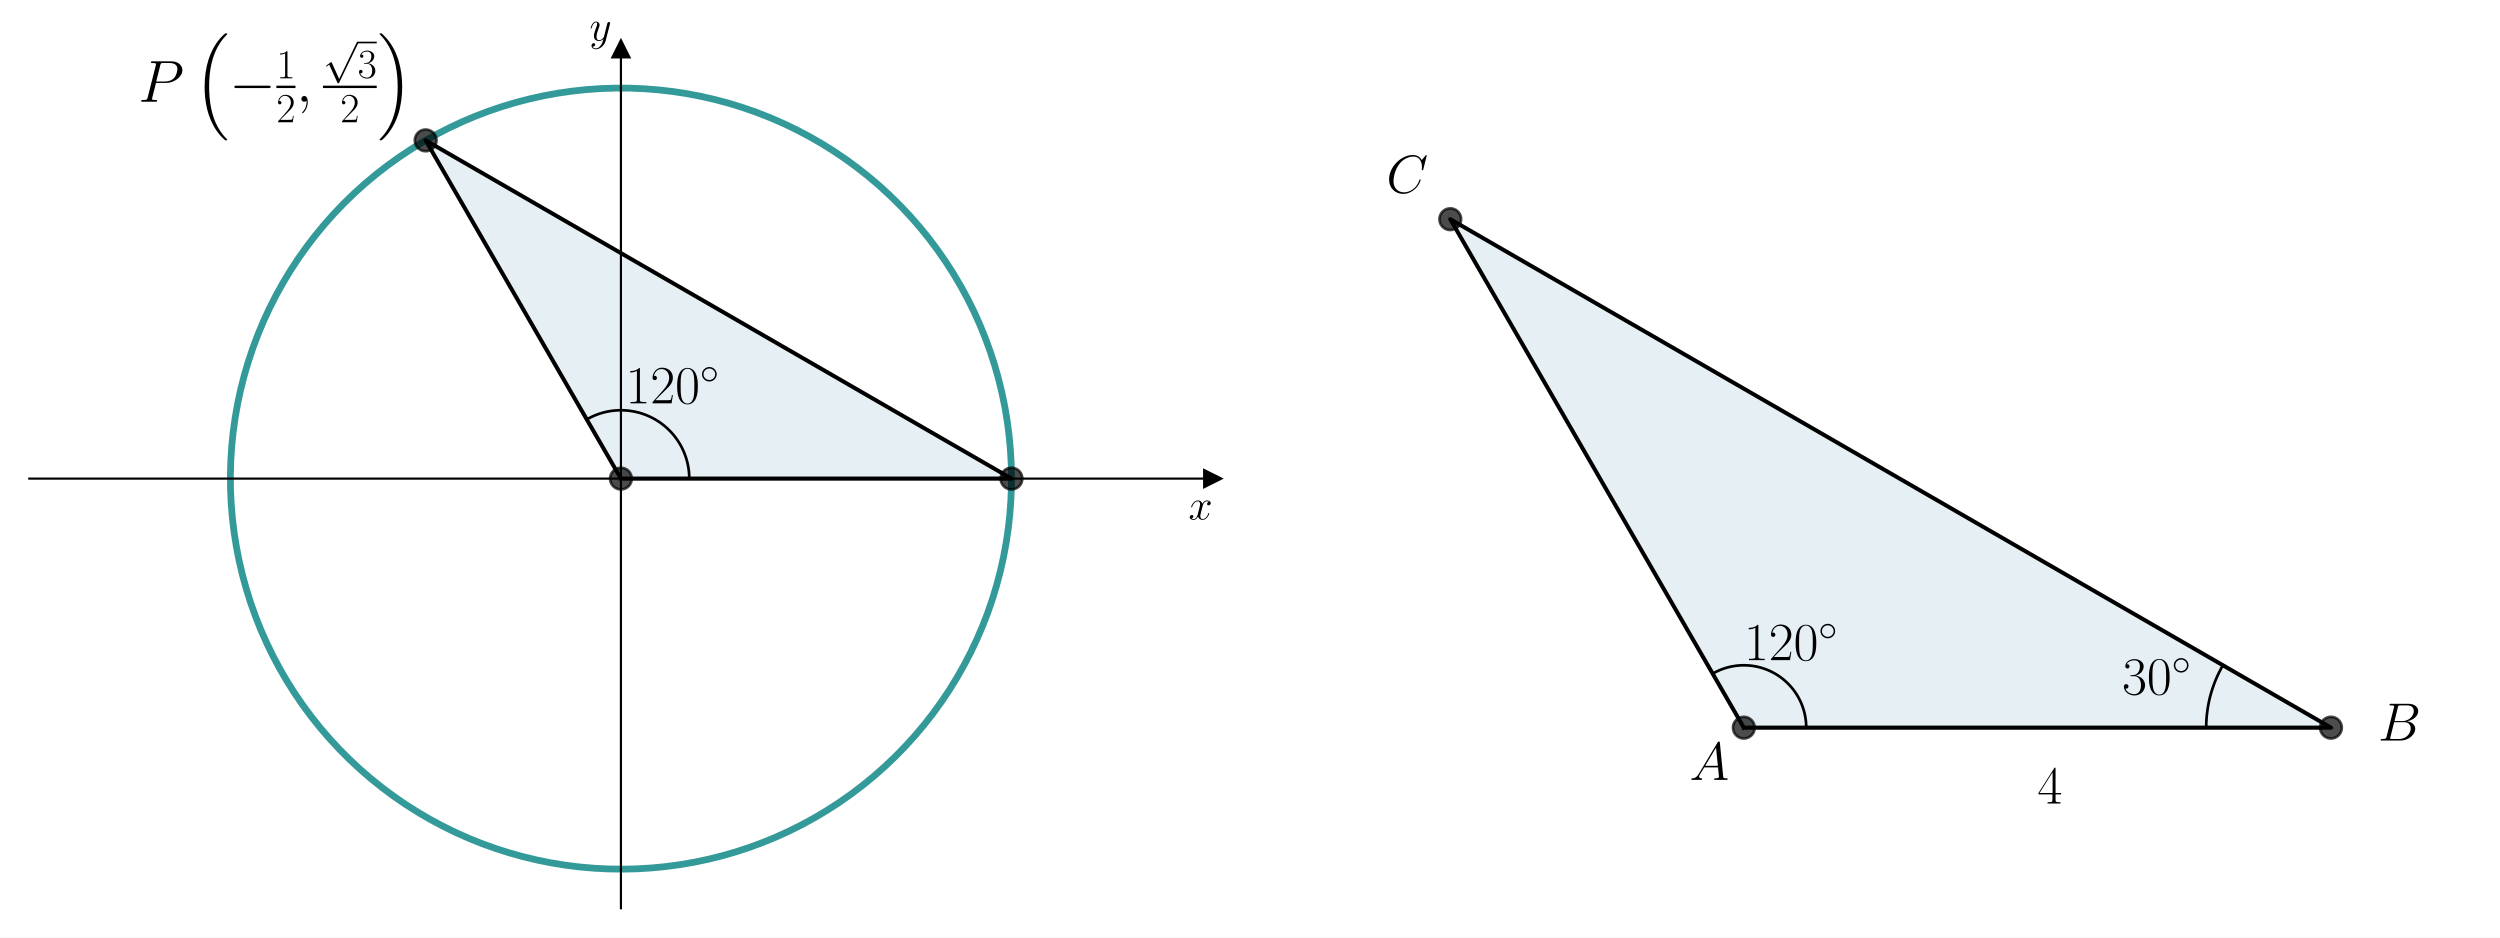
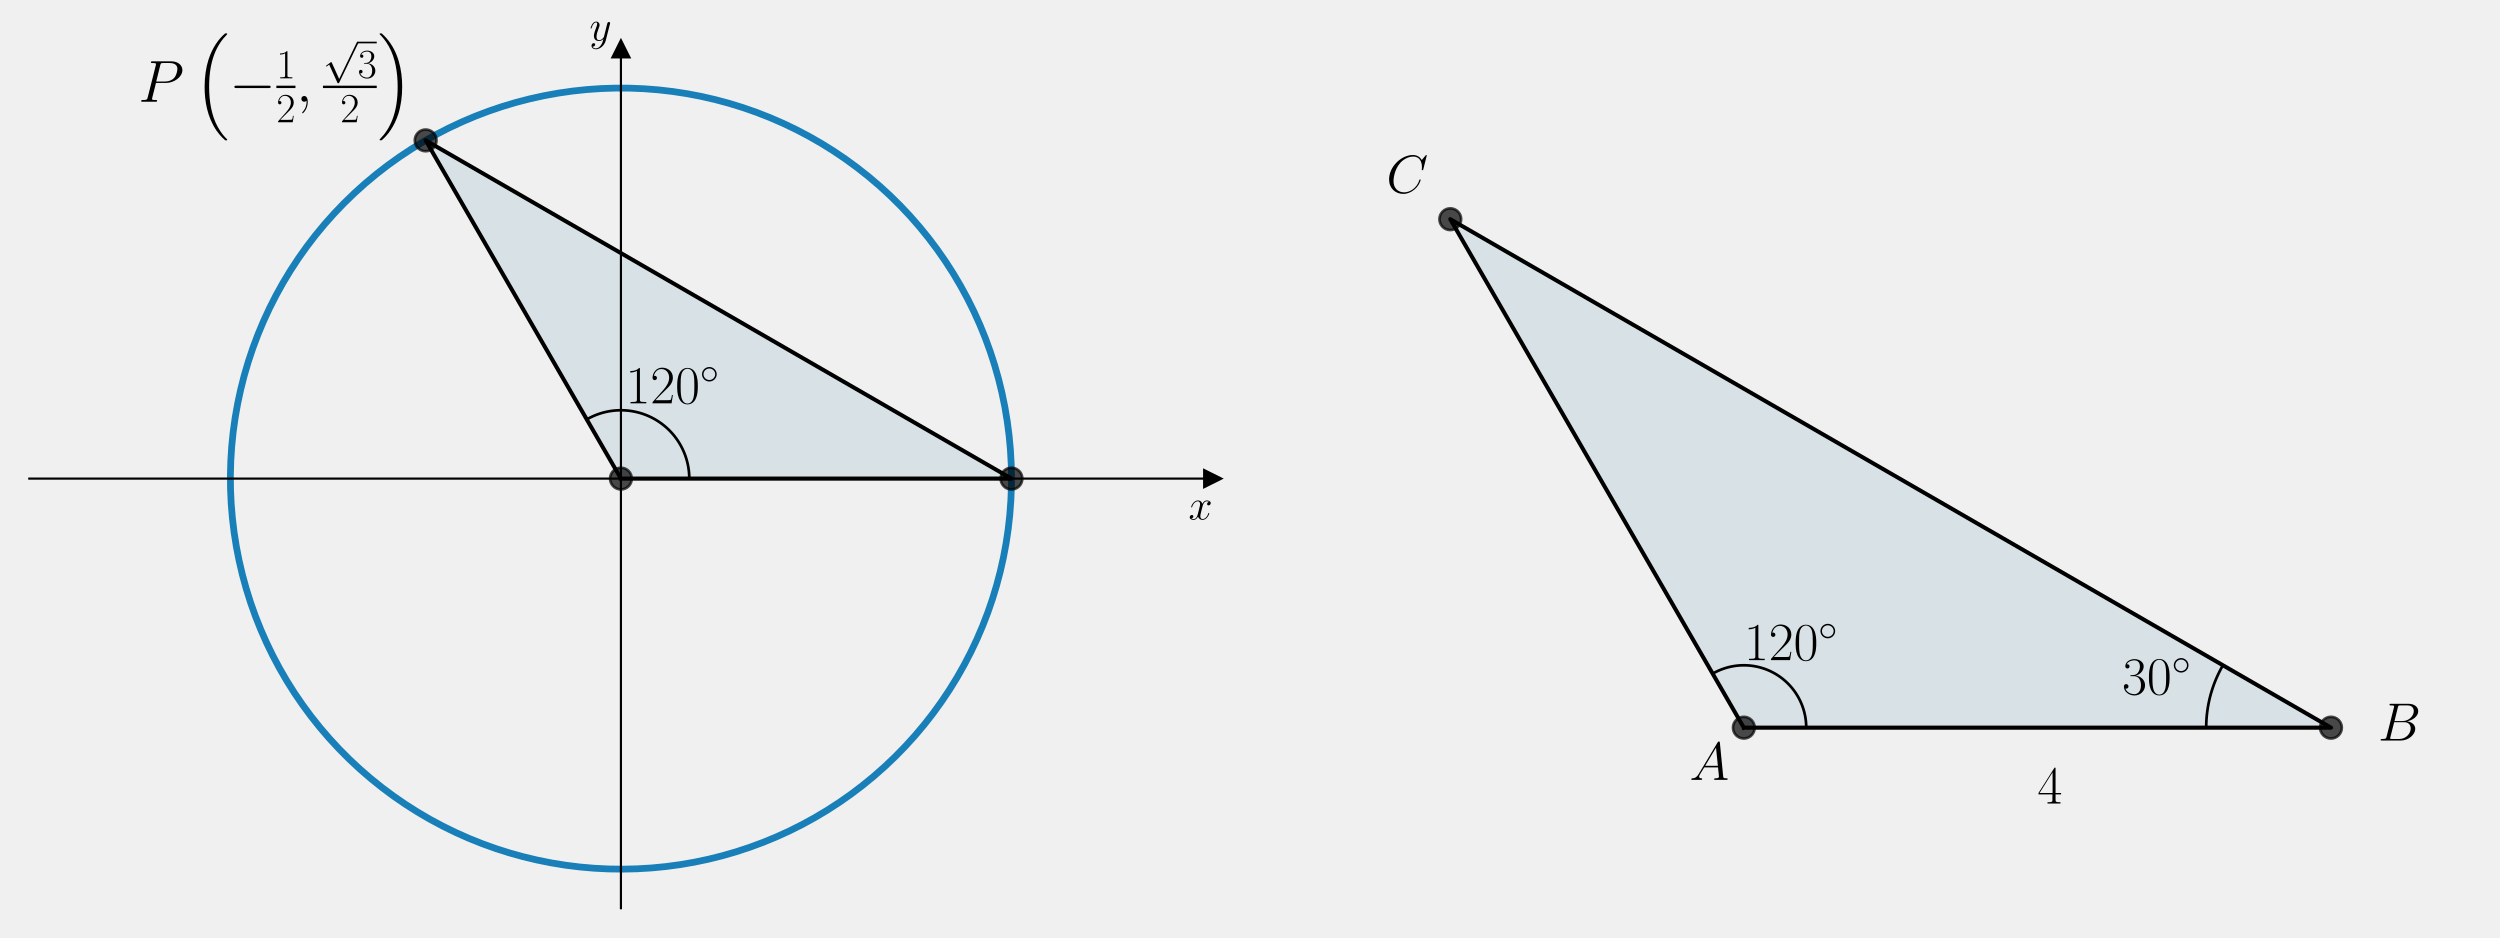
<svg xmlns="http://www.w3.org/2000/svg" xmlns:xlink="http://www.w3.org/1999/xlink" version="1.1" width="1152.0px" viewBox="0 0 1152.0 432" height="432px">
  <g>
    <g transform="translate(0, 0) scale(1 1) translate(0, 0) scale(1.25 1.25) ">
      <defs>
        <style type="text/css">*{stroke-linejoin: round; stroke-linecap: butt}</style>
      </defs>
      <g id="figure_1">
        <g id="patch_1">
-           <path d="M 0 345.6  L 460.8 345.6  L 460.8 0  L 0 0  z " style="fill: #ffffff" />
+           <path d="M 0 345.6  L 460.8 345.6  L 460.8 0  L 0 0  L 0 345.6  z " style="fill: none" />
        </g>
        <g id="axes_1">
          <g id="patch_2">
-             <path d="M 10.8 334.8  L 447 334.8  L 447 18.065  L 10.8 18.065  z " style="fill: #ffffff" />
+             <path d="M 10.8 334.8  L 447 334.8  L 447 18.065  L 10.8 18.065  L 10.8 334.8  z " style="fill: none" />
          </g>
          <g id="patch_3">
-             <path d="M 228.9 176.432  L 372.87 176.432  L 156.914 51.75  z " clip-path="url(#p20539c4f7a)" style="fill: #00648c; opacity: 0.1; stroke: #00648c; stroke-linejoin: miter" />
+             <path d="M 228.9 176.432  L 372.87 176.432  L 156.914 51.75  z " clip-path="url(#pd9d6a368c7)" style="fill: #00648c; opacity: 0.1; stroke: #00648c; stroke-linejoin: miter" />
          </g>
          <g id="matplotlib.axis_1">
            <g id="text_1">
              <g transform="translate(438.1306 191.5019) scale(0.16 -0.16)">
                <defs>
                  <path id="CMMI12-78" d="M 3034 2606  C 2829 2567 2752 2414 2752 2293  C 2752 2139 2874 2088 2963 2088  C 3155 2088 3290 2254 3290 2427  C 3290 2695 2982 2816 2714 2816  C 2323 2816 2106 2433 2048 2312  C 1901 2816 1504 2816 1389 2816  C 736 2816 390 1980 390 1839  C 390 1814 416 1782 461 1782  C 512 1782 525 1820 538 1846  C 755 2555 1184 2689 1370 2689  C 1658 2689 1715 2420 1715 2267  C 1715 2127 1677 1980 1600 1673  L 1382 798  C 1286 415 1101 64 762 64  C 730 64 570 64 435 147  C 666 192 717 383 717 460  C 717 588 621 664 499 664  C 346 664 179 530 179 326  C 179 57 480 -64 755 -64  C 1062 -64 1280 179 1414 441  C 1517 64 1837 -64 2074 -64  C 2726 -64 3072 773 3072 913  C 3072 945 3046 971 3008 971  C 2950 971 2944 939 2925 888  C 2752 326 2381 64 2093 64  C 1869 64 1747 230 1747 492  C 1747 632 1773 734 1875 1156  L 2099 2024  C 2195 2408 2413 2689 2707 2689  C 2720 2689 2899 2689 3034 2606  z " transform="scale(0.015625)" />
                </defs>
                <use xlink:href="#CMMI12-78" transform="scale(0.996264)" />
              </g>
            </g>
          </g>
          <g id="matplotlib.axis_2">
            <g id="text_2">
              <g transform="translate(217.2894 14.96506) scale(0.16 -0.16)">
                <defs>
                  <path id="CMMI12-79" d="M 1683 -700  C 1510 -939 1261 -1152 947 -1152  C 870 -1152 563 -1152 467 -889  C 486 -895 518 -895 531 -895  C 723 -895 851 -729 851 -582  C 851 -435 730 -384 634 -384  C 531 -384 307 -458 307 -759  C 307 -1071 582 -1286 947 -1286  C 1587 -1286 2234 -700 2413 6  L 3040 2485  C 3046 2517 3059 2556 3059 2594  C 3059 2689 2982 2753 2886 2753  C 2829 2753 2694 2727 2643 2535  L 2170 658  C 2138 543 2138 530 2086 460  C 1958 281 1747 64 1440 64  C 1082 64 1050 415 1050 588  C 1050 952 1222 1443 1395 1903  C 1466 2088 1504 2178 1504 2305  C 1504 2574 1312 2816 998 2816  C 410 2816 173 1890 173 1839  C 173 1814 198 1782 243 1782  C 301 1782 307 1807 333 1897  C 486 2433 730 2689 979 2689  C 1037 2689 1146 2689 1146 2478  C 1146 2312 1075 2127 979 1884  C 666 1047 666 837 666 683  C 666 77 1101 -64 1421 -64  C 1606 -64 1837 -6 2061 230  L 2067 224  C 1971 -147 1907 -392 1683 -700  z " transform="scale(0.015625)" />
                </defs>
                <use xlink:href="#CMMI12-79" transform="scale(0.996264)" />
              </g>
            </g>
          </g>
          <g id="line2d_1">
            <defs>
-               <path id="mde035dac02" d="M 3 0  L -3 -3  L -3 3  z " style="stroke: #000000; stroke-linejoin: miter" />
+               <path id="md2ae1d9c4a" d="M 3 0  L -3 -3  L -3 3  z " style="stroke: #000000; stroke-linejoin: miter" />
            </defs>
            <g>
-               <use xlink:href="#mde035dac02" x="447" y="176.432" style="stroke: #000000; stroke-linejoin: miter" />
+               <use xlink:href="#md2ae1d9c4a" x="447" y="176.432" style="stroke: #000000; stroke-linejoin: miter" />
            </g>
          </g>
          <g id="line2d_2">
            <defs>
-               <path id="m269ed1b0ba" d="M 0 -3  L -3 3  L 3 3  z " style="stroke: #000000; stroke-linejoin: miter" />
+               <path id="m03e7b1c849" d="M 0 -3  L -3 3  L 3 3  z " style="stroke: #000000; stroke-linejoin: miter" />
            </defs>
            <g>
-               <use xlink:href="#m269ed1b0ba" x="228.9" y="18.065" style="stroke: #000000; stroke-linejoin: miter" />
+               <use xlink:href="#m03e7b1c849" x="228.9" y="18.065" style="stroke: #000000; stroke-linejoin: miter" />
            </g>
          </g>
          <g id="line2d_3">
-             <path d="M 372.87 176.432  L 372.773 171.128  L 372.48 165.831  L 371.992 160.548  L 371.309 155.287  L 370.433 150.054  L 369.365 144.858  L 368.107 139.704  L 366.659 134.6  L 365.024 129.553  L 363.205 124.57  L 361.203 119.657  L 359.021 114.821  L 356.663 110.068  L 354.131 105.406  L 351.429 100.84  L 348.561 96.377  L 345.53 92.023  L 342.341 87.783  L 338.998 83.664  L 335.505 79.671  L 331.868 75.809  L 328.091 72.083  L 324.179 68.5  L 320.138 65.062  L 315.972 61.777  L 311.689 58.646  L 307.293 55.676  L 302.791 52.87  L 298.188 50.231  L 293.492 47.764  L 288.707 45.472  L 283.842 43.357  L 278.901 41.423  L 273.893 39.673  L 268.824 38.108  L 263.701 36.731  L 258.53 35.544  L 253.319 34.547  L 248.075 33.744  L 242.805 33.135  L 237.516 32.719  L 232.215 32.5  L 226.91 32.475  L 221.608 32.646  L 216.315 33.012  L 211.04 33.574  L 205.788 34.329  L 200.568 35.277  L 195.387 36.416  L 190.251 37.746  L 185.168 39.264  L 180.144 40.968  L 175.186 42.857  L 170.301 44.926  L 165.496 47.175  L 160.777 49.598  L 156.15 52.194  L 151.622 54.959  L 147.199 57.889  L 142.887 60.979  L 138.692 64.227  L 134.619 67.626  L 130.674 71.174  L 126.863 74.864  L 123.19 78.693  L 119.661 82.654  L 116.28 86.742  L 113.052 90.952  L 109.981 95.278  L 107.072 99.715  L 104.328 104.255  L 101.753 108.894  L 99.351 113.624  L 97.125 118.44  L 95.078 123.334  L 93.213 128.301  L 91.531 133.333  L 90.037 138.423  L 88.731 143.565  L 87.615 148.752  L 86.691 153.976  L 85.96 159.23  L 85.423 164.508  L 85.082 169.803  L 84.935 175.106  L 84.984 180.411  L 85.228 185.711  L 85.667 190.998  L 86.301 196.265  L 87.129 201.505  L 88.149 206.711  L 89.36 211.877  L 90.761 216.994  L 92.349 222.055  L 94.122 227.055  L 96.079 231.987  L 98.216 236.843  L 100.531 241.616  L 103.019 246.302  L 105.679 250.892  L 108.506 255.381  L 111.496 259.763  L 114.646 264.032  L 117.951 268.182  L 121.407 272.208  L 125.009 276.103  L 128.751 279.863  L 132.63 283.483  L 136.64 286.957  L 140.774 290.281  L 145.029 293.45  L 149.397 296.461  L 153.873 299.309  L 158.451 301.989  L 163.125 304.5  L 167.888 306.836  L 172.734 308.996  L 177.656 310.975  L 182.648 312.771  L 187.702 314.383  L 192.813 315.807  L 197.973 317.042  L 203.174 318.086  L 208.41 318.938  L 213.675 319.596  L 218.96 320.06  L 224.258 320.328  L 229.563 320.402  L 234.867 320.279  L 240.162 319.962  L 245.443 319.449  L 250.701 318.743  L 255.929 317.843  L 261.121 316.751  L 266.269 315.469  L 271.366 313.998  L 276.405 312.34  L 281.381 310.497  L 286.284 308.472  L 291.11 306.269  L 295.851 303.888  L 300.502 301.335  L 305.055 298.612  L 309.505 295.724  L 313.845 292.673  L 318.07 289.464  L 322.174 286.102  L 326.151 282.591  L 329.997 278.936  L 333.704 275.142  L 337.27 271.213  L 340.689 267.156  L 343.955 262.976  L 347.066 258.678  L 350.016 254.269  L 352.801 249.754  L 355.418 245.139  L 357.864 240.431  L 360.134 235.636  L 362.226 230.761  L 364.138 225.812  L 365.865 220.796  L 367.406 215.719  L 368.76 210.589  L 369.923 205.413  L 370.895 200.198  L 371.675 194.95  L 372.26 189.677  L 372.651 184.387  L 372.846 179.085  L 372.87 176.432  L 372.87 176.432  " clip-path="url(#p20539c4f7a)" style="fill: none; stroke: #008080; stroke-opacity: 0.8; stroke-width: 2.5; stroke-linecap: square" />
+             <path d="M 372.87 176.432  L 372.773 171.128  L 372.48 165.831  L 371.992 160.548  L 371.309 155.287  L 370.433 150.054  L 369.365 144.858  L 368.107 139.704  L 366.659 134.6  L 365.024 129.553  L 363.205 124.57  L 361.203 119.657  L 359.021 114.821  L 356.663 110.068  L 354.131 105.406  L 351.429 100.84  L 348.561 96.377  L 345.53 92.023  L 342.341 87.783  L 338.998 83.664  L 335.505 79.671  L 331.868 75.809  L 328.091 72.083  L 324.179 68.5  L 320.138 65.062  L 315.972 61.777  L 311.689 58.646  L 307.293 55.676  L 302.791 52.87  L 298.188 50.231  L 293.492 47.764  L 288.707 45.472  L 283.842 43.357  L 278.901 41.423  L 273.893 39.673  L 268.824 38.108  L 263.701 36.731  L 258.53 35.544  L 253.319 34.547  L 248.075 33.744  L 242.805 33.135  L 237.516 32.719  L 232.215 32.5  L 226.91 32.475  L 221.608 32.646  L 216.315 33.012  L 211.04 33.574  L 205.788 34.329  L 200.568 35.277  L 195.387 36.416  L 190.251 37.746  L 185.168 39.264  L 180.144 40.968  L 175.186 42.857  L 170.301 44.926  L 165.496 47.175  L 160.777 49.598  L 156.15 52.194  L 151.622 54.959  L 147.199 57.889  L 142.887 60.979  L 138.692 64.227  L 134.619 67.626  L 130.674 71.174  L 126.863 74.864  L 123.19 78.693  L 119.661 82.654  L 116.28 86.742  L 113.052 90.952  L 109.981 95.278  L 107.072 99.715  L 104.328 104.255  L 101.753 108.894  L 99.351 113.624  L 97.125 118.44  L 95.078 123.334  L 93.213 128.301  L 91.531 133.333  L 90.037 138.423  L 88.731 143.565  L 87.615 148.752  L 86.691 153.976  L 85.96 159.23  L 85.423 164.508  L 85.082 169.803  L 84.935 175.106  L 84.984 180.411  L 85.228 185.711  L 85.667 190.998  L 86.301 196.265  L 87.129 201.505  L 88.149 206.711  L 89.36 211.877  L 90.761 216.994  L 92.349 222.055  L 94.122 227.055  L 96.079 231.987  L 98.216 236.843  L 100.531 241.616  L 103.019 246.302  L 105.679 250.892  L 108.506 255.381  L 111.496 259.763  L 114.646 264.032  L 117.951 268.182  L 121.407 272.208  L 125.009 276.103  L 128.751 279.863  L 132.63 283.483  L 136.64 286.957  L 140.774 290.281  L 145.029 293.45  L 149.397 296.461  L 153.873 299.309  L 158.451 301.989  L 163.125 304.5  L 167.888 306.836  L 172.734 308.996  L 177.656 310.975  L 182.648 312.771  L 187.702 314.383  L 192.813 315.807  L 197.973 317.042  L 203.174 318.086  L 208.41 318.938  L 213.675 319.596  L 218.96 320.06  L 224.258 320.328  L 229.563 320.402  L 234.867 320.279  L 240.162 319.962  L 245.443 319.449  L 250.701 318.743  L 255.929 317.843  L 261.121 316.751  L 266.269 315.469  L 271.366 313.998  L 276.405 312.34  L 281.381 310.497  L 286.284 308.472  L 291.11 306.269  L 295.851 303.888  L 300.502 301.335  L 305.055 298.612  L 309.505 295.724  L 313.845 292.673  L 318.07 289.464  L 322.174 286.102  L 326.151 282.591  L 329.997 278.936  L 333.704 275.142  L 337.27 271.213  L 340.689 267.156  L 343.955 262.976  L 347.066 258.678  L 350.016 254.269  L 352.801 249.754  L 355.418 245.139  L 357.864 240.431  L 360.134 235.636  L 362.226 230.761  L 364.138 225.812  L 365.865 220.796  L 367.406 215.719  L 368.76 210.589  L 369.923 205.413  L 370.895 200.198  L 371.675 194.95  L 372.26 189.677  L 372.651 184.387  L 372.846 179.085  L 372.87 176.432  L 372.87 176.432  " clip-path="url(#pd9d6a368c7)" style="fill: none; stroke: #0072b2; stroke-opacity: 0.9; stroke-width: 2.5; stroke-linecap: square" />
          </g>
          <g id="line2d_4">
-             <path d="M 228.9 176.432  L 372.87 176.432  L 156.914 51.75  L 228.9 176.432  " clip-path="url(#p20539c4f7a)" style="fill: none; stroke: #000000; stroke-width: 1.5; stroke-linecap: square" />
+             <path d="M 228.9 176.432  L 372.87 176.432  L 156.914 51.75  L 228.9 176.432  " clip-path="url(#pd9d6a368c7)" style="fill: none; stroke: #000000; stroke-width: 1.5; stroke-linecap: square" />
          </g>
          <g id="line2d_5">
            <defs>
-               <path id="mcc3080c6b6" d="M 0 4  C 1.061 4 2.078 3.579 2.828 2.828  C 3.579 2.078 4 1.061 4 0  C 4 -1.061 3.579 -2.078 2.828 -2.828  C 2.078 -3.579 1.061 -4 0 -4  C -1.061 -4 -2.078 -3.579 -2.828 -2.828  C -3.579 -2.078 -4 -1.061 -4 0  C -4 1.061 -3.579 2.078 -2.828 2.828  C -2.078 3.579 -1.061 4 0 4  z " style="stroke: #000000; stroke-opacity: 0.7" />
-             </defs>
-             <g clip-path="url(#p20539c4f7a)">
-               <use xlink:href="#mcc3080c6b6" x="372.87" y="176.432" style="fill-opacity: 0.7; stroke: #000000; stroke-opacity: 0.7" />
-               <use xlink:href="#mcc3080c6b6" x="156.914" y="51.75" style="fill-opacity: 0.7; stroke: #000000; stroke-opacity: 0.7" />
-               <use xlink:href="#mcc3080c6b6" x="228.9" y="176.432" style="fill-opacity: 0.7; stroke: #000000; stroke-opacity: 0.7" />
+               <path id="m040341d00d" d="M 0 4  C 1.061 4 2.078 3.579 2.828 2.828  C 3.579 2.078 4 1.061 4 0  C 4 -1.061 3.579 -2.078 2.828 -2.828  C 2.078 -3.579 1.061 -4 0 -4  C -1.061 -4 -2.078 -3.579 -2.828 -2.828  C -3.579 -2.078 -4 -1.061 -4 0  C -4 1.061 -3.579 2.078 -2.828 2.828  C -2.078 3.579 -1.061 4 0 4  z " style="stroke: #000000; stroke-opacity: 0.7" />
+             </defs>
+             <g clip-path="url(#pd9d6a368c7)">
+               <use xlink:href="#m040341d00d" x="372.87" y="176.432" style="fill-opacity: 0.7; stroke: #000000; stroke-opacity: 0.7" />
+               <use xlink:href="#m040341d00d" x="156.914" y="51.75" style="fill-opacity: 0.7; stroke: #000000; stroke-opacity: 0.7" />
+               <use xlink:href="#m040341d00d" x="228.9" y="176.432" style="fill-opacity: 0.7; stroke: #000000; stroke-opacity: 0.7" />
            </g>
          </g>
          <g id="line2d_6">
-             <path d="M 254.095 176.432  L 254.089 175.899  L 254.072 175.367  L 254.044 174.834  L 254.004 174.303  L 253.954 173.772  L 253.892 173.243  L 253.819 172.715  L 253.735 172.189  L 253.639 171.664  L 253.533 171.142  L 253.415 170.622  L 253.287 170.105  L 253.148 169.59  L 252.998 169.079  L 252.837 168.571  L 252.665 168.066  L 252.483 167.565  L 252.29 167.068  L 252.086 166.576  L 251.873 166.087  L 251.649 165.604  L 251.415 165.125  L 251.17 164.651  L 250.916 164.183  L 250.652 163.72  L 250.378 163.262  L 250.095 162.811  L 249.802 162.366  L 249.5 161.927  L 249.188 161.494  L 248.868 161.068  L 248.538 160.649  L 248.2 160.237  L 247.853 159.833  L 247.498 159.435  L 247.134 159.046  L 246.762 158.664  L 246.382 158.29  L 245.995 157.924  L 245.599 157.567  L 245.196 157.218  L 244.786 156.877  L 244.369 156.546  L 243.945 156.223  L 243.514 155.909  L 243.077 155.605  L 242.633 155.309  L 242.183 155.024  L 241.727 154.747  L 241.266 154.481  L 240.798 154.224  L 240.326 153.977  L 239.848 153.741  L 239.366 153.514  L 238.879 153.298  L 238.387 153.092  L 237.891 152.897  L 237.391 152.712  L 236.888 152.537  L 236.381 152.374  L 235.87 152.221  L 235.356 152.079  L 234.84 151.948  L 234.32 151.827  L 233.799 151.718  L 233.275 151.62  L 232.749 151.533  L 232.221 151.457  L 231.692 151.393  L 231.162 151.339  L 230.631 151.297  L 230.098 151.266  L 229.566 151.246  L 229.033 151.238  L 228.5 151.241  L 227.967 151.255  L 227.435 151.28  L 226.903 151.317  L 226.372 151.364  L 225.842 151.424  L 225.314 151.494  L 224.787 151.575  L 224.262 151.668  L 223.74 151.771  L 223.219 151.886  L 222.701 152.012  L 222.186 152.148  L 221.674 152.296  L 221.165 152.454  L 220.659 152.623  L 220.157 152.803  L 219.66 152.993  L 219.166 153.194  L 218.676 153.405  L 218.191 153.626  L 217.711 153.858  L 217.236 154.1  L 216.767 154.351  L 216.302 154.613  " clip-path="url(#p20539c4f7a)" style="fill: none; stroke: #000000; stroke-linecap: square" />
+             <path d="M 254.095 176.432  L 254.089 175.899  L 254.072 175.367  L 254.044 174.834  L 254.004 174.303  L 253.954 173.772  L 253.892 173.243  L 253.819 172.715  L 253.735 172.189  L 253.639 171.664  L 253.533 171.142  L 253.415 170.622  L 253.287 170.105  L 253.148 169.59  L 252.998 169.079  L 252.837 168.571  L 252.665 168.066  L 252.483 167.565  L 252.29 167.068  L 252.086 166.576  L 251.873 166.087  L 251.649 165.604  L 251.415 165.125  L 251.17 164.651  L 250.916 164.183  L 250.652 163.72  L 250.378 163.262  L 250.095 162.811  L 249.802 162.366  L 249.5 161.927  L 249.188 161.494  L 248.868 161.068  L 248.538 160.649  L 248.2 160.237  L 247.853 159.833  L 247.498 159.435  L 247.134 159.046  L 246.762 158.664  L 246.382 158.29  L 245.995 157.924  L 245.599 157.567  L 245.196 157.218  L 244.786 156.877  L 244.369 156.546  L 243.945 156.223  L 243.514 155.909  L 243.077 155.605  L 242.633 155.309  L 242.183 155.024  L 241.727 154.747  L 241.266 154.481  L 240.798 154.224  L 240.326 153.977  L 239.848 153.741  L 239.366 153.514  L 238.879 153.298  L 238.387 153.092  L 237.891 152.897  L 237.391 152.712  L 236.888 152.537  L 236.381 152.374  L 235.87 152.221  L 235.356 152.079  L 234.84 151.948  L 234.32 151.827  L 233.799 151.718  L 233.275 151.62  L 232.749 151.533  L 232.221 151.457  L 231.692 151.393  L 231.162 151.339  L 230.631 151.297  L 230.098 151.266  L 229.566 151.246  L 229.033 151.238  L 228.5 151.241  L 227.967 151.255  L 227.435 151.28  L 226.903 151.317  L 226.372 151.364  L 225.842 151.424  L 225.314 151.494  L 224.787 151.575  L 224.262 151.668  L 223.74 151.771  L 223.219 151.886  L 222.701 152.012  L 222.186 152.148  L 221.674 152.296  L 221.165 152.454  L 220.659 152.623  L 220.157 152.803  L 219.66 152.993  L 219.166 153.194  L 218.676 153.405  L 218.191 153.626  L 217.711 153.858  L 217.236 154.1  L 216.767 154.351  L 216.302 154.613  " clip-path="url(#pd9d6a368c7)" style="fill: none; stroke: #000000; stroke-linecap: square" />
          </g>
          <g id="patch_4">
            <path d="M 228.9 334.8  L 228.9 18.065  " style="fill: none; stroke: #000000; stroke-width: 0.8; stroke-linejoin: miter; stroke-linecap: square" />
          </g>
          <g id="patch_5">
            <path d="M 447 334.8  L 447 18.065  " style="fill: none" />
          </g>
          <g id="patch_6">
            <path d="M 10.8 176.432  L 447 176.432  " style="fill: none; stroke: #000000; stroke-width: 0.8; stroke-linejoin: miter; stroke-linecap: square" />
          </g>
          <g id="patch_7">
            <path d="M 10.8 18.065  L 447 18.065  " style="fill: none" />
          </g>
          <g id="text_3">
            <g transform="translate(230.6018 148.6838) scale(0.2 -0.2)">
              <defs>
                <path id="CMR17-31" d="M 1702 4058  C 1702 4192 1696 4192 1606 4192  C 1357 3916 979 3827 621 3827  C 602 3827 570 3827 563 3808  C 557 3795 557 3782 557 3648  C 755 3648 1088 3686 1344 3839  L 1344 461  C 1344 236 1331 160 781 160  L 589 160  L 589 0  C 896 0 1216 0 1523 0  C 1830 0 2150 0 2458 0  L 2458 160  L 2266 160  C 1715 160 1702 230 1702 458  L 1702 4058  z " transform="scale(0.015625)" />
                <path id="CMR17-32" d="M 2669 989  L 2554 989  C 2490 536 2438 459 2413 420  C 2381 369 1920 369 1830 369  L 602 369  C 832 619 1280 1072 1824 1597  C 2214 1967 2669 2402 2669 3035  C 2669 3790 2067 4224 1395 4224  C 691 4224 262 3604 262 3030  C 262 2780 448 2748 525 2748  C 589 2748 781 2787 781 3010  C 781 3207 614 3264 525 3264  C 486 3264 448 3258 422 3245  C 544 3790 915 4058 1306 4058  C 1862 4058 2227 3617 2227 3035  C 2227 2479 1901 2000 1536 1584  L 262 146  L 262 0  L 2515 0  L 2669 989  z " transform="scale(0.015625)" />
                <path id="CMR17-30" d="M 2688 2025  C 2688 2416 2682 3080 2413 3591  C 2176 4039 1798 4198 1466 4198  C 1158 4198 768 4058 525 3597  C 269 3118 243 2524 243 2025  C 243 1661 250 1106 448 619  C 723 -39 1216 -128 1466 -128  C 1760 -128 2208 -7 2470 600  C 2662 1042 2688 1559 2688 2025  z M 1466 -26  C 1056 -26 813 325 723 812  C 653 1188 653 1738 653 2096  C 653 2588 653 2997 736 3387  C 858 3929 1216 4096 1466 4096  C 1728 4096 2067 3923 2189 3400  C 2272 3036 2278 2607 2278 2096  C 2278 1680 2278 1169 2202 792  C 2067 95 1690 -26 1466 -26  z " transform="scale(0.015625)" />
                <path id="CMSY10-e" d="M 2842 1600  C 2842 2277 2272 2828 1600 2828  C 909 2828 352 2264 352 1600  C 352 930 909 372 1600 372  C 2272 372 2842 923 2842 1600  z M 1600 628  C 1043 628 608 1070 608 1600  C 608 2130 1050 2572 1600 2572  C 2131 2572 2586 2142 2586 1600  C 2586 1058 2131 628 1600 628  z " transform="scale(0.015625)" />
              </defs>
              <use xlink:href="#CMR17-31" transform="scale(0.996264)" />
              <use xlink:href="#CMR17-32" transform="translate(45.69048 0) scale(0.996264)" />
              <use xlink:href="#CMR17-30" transform="translate(91.38095 0) scale(0.996264)" />
              <use xlink:href="#CMSY10-e" transform="translate(137.0714 36.15364) scale(0.697382)" />
            </g>
          </g>
          <g id="text_4">
            <g transform="translate(51.01638 37.50309) scale(0.22 -0.22)">
              <defs>
                <path id="CMMI12-50" d="M 1894 2023  L 2970 2023  C 3853 2023 4736 2673 4736 3401  C 4736 3898 4314 4352 3507 4352  L 1530 4352  C 1408 4352 1350 4352 1350 4231  C 1350 4167 1408 4167 1504 4167  C 1894 4167 1894 4116 1894 4046  C 1894 4034 1894 3995 1869 3899  L 1005 472  C 947 249 934 185 486 185  C 365 185 301 185 301 70  C 301 0 358 0 397 0  C 518 0 646 0 768 0  L 1517 0  C 1638 0 1773 0 1894 0  C 1946 0 2016 0 2016 121  C 2016 185 1958 185 1862 185  C 1478 185 1472 230 1472 293  C 1472 325 1478 369 1485 401  L 1894 2023  z M 2355 3930  C 2413 4167 2438 4167 2688 4167  L 3322 4167  C 3802 4167 4198 4013 4198 3535  C 4198 3369 4115 2827 3821 2534  C 3712 2419 3405 2176 2822 2176  L 1920 2176  L 2355 3930  z " transform="scale(0.015625)" />
                <path id="CMEX10-10" d="M 3296 -11187  C 3309 -11194 3366 -11258 3373 -11258  L 3514 -11258  C 3533 -11258 3584 -11251 3584 -11194  C 3584 -11168 3571 -11155 3558 -11136  C 3328 -10906 2982 -10554 2586 -9850  C 1894 -8621 1638 -7040 1638 -5504  C 1638 -2662 2445 -992 3565 141  C 3584 160 3584 179 3584 192  C 3584 256 3539 256 3462 256  C 3379 256 3366 256 3309 205  C 2701 -320 2016 -1210 1574 -2560  C 1299 -3405 1152 -4435 1152 -5498  C 1152 -7014 1427 -8730 2432 -10214  C 2605 -10464 2842 -10726 2842 -10733  C 2906 -10810 2995 -10912 3046 -10957  L 3296 -11187  z " transform="scale(0.015625)" />
                <path id="CMSY10-0" d="M 4218 1472  C 4326 1472 4442 1472 4442 1600  C 4442 1728 4326 1728 4218 1728  L 755 1728  C 646 1728 531 1728 531 1600  C 531 1472 646 1472 755 1472  L 4218 1472  z " transform="scale(0.015625)" />
                <path id="CMMI12-3b" d="M 1248 -31  C 1248 343 1126 619 864 619  C 659 619 557 453 557 313  C 557 172 653 0 870 0  C 954 0 1024 26 1082 83  C 1094 96 1101 96 1107 96  C 1120 96 1120 5 1120 -27  C 1120 -240 1082 -659 710 -1080  C 640 -1157 640 -1170 640 -1183  C 640 -1216 672 -1248 704 -1248  C 755 -1248 1248 -771 1248 -31  z " transform="scale(0.015625)" />
                <path id="CMSY10-70" d="M 2490 -5472  L 1363 -2982  C 1318 -2880 1286 -2880 1267 -2880  C 1261 -2880 1229 -2880 1158 -2931  L 550 -3392  C 467 -3456 467 -3475 467 -3494  C 467 -3526 486 -3565 531 -3565  C 570 -3565 678 -3475 749 -3424  C 787 -3393 883 -3323 954 -3271  L 2214 -6042  C 2259 -6144 2291 -6144 2349 -6144  C 2445 -6144 2464 -6106 2509 -6016  L 5414 0  C 5459 90 5459 115 5459 128  C 5459 192 5408 256 5331 256  C 5280 256 5235 224 5184 122  L 2490 -5472  z " transform="scale(0.015625)" />
                <path id="CMR17-33" d="M 1414 2157  C 1984 2157 2234 1662 2234 1090  C 2234 320 1824 25 1453 25  C 1114 25 563 194 390 693  C 422 680 454 680 486 680  C 640 680 755 782 755 948  C 755 1133 614 1216 486 1216  C 378 1216 211 1165 211 926  C 211 335 787 -128 1466 -128  C 2176 -128 2720 430 2720 1085  C 2720 1707 2208 2157 1600 2227  C 2086 2328 2554 2756 2554 3329  C 2554 3820 2048 4179 1472 4179  C 890 4179 378 3829 378 3329  C 378 3110 544 3072 627 3072  C 762 3072 877 3155 877 3321  C 877 3486 762 3569 627 3569  C 602 3569 570 3569 544 3557  C 730 3959 1235 4032 1459 4032  C 1683 4032 2106 3925 2106 3320  C 2106 3143 2080 2828 1862 2550  C 1670 2304 1453 2304 1242 2284  C 1210 2284 1062 2269 1037 2269  C 992 2263 966 2257 966 2208  C 966 2163 973 2157 1101 2157  L 1414 2157  z " transform="scale(0.015625)" />
                <path id="CMEX10-11" d="M 2662 -5498  C 2662 -3661 2234 -1709 973 -269  C 883 -166 646 83 493 218  C 448 256 435 256 352 256  C 288 256 230 256 230 192  C 230 166 256 141 269 128  C 486 -96 832 -448 1229 -1152  C 1920 -2381 2176 -3962 2176 -5498  C 2176 -8275 1408 -9971 256 -11142  C 243 -11155 230 -11174 230 -11194  C 230 -11258 288 -11258 352 -11258  C 435 -11258 448 -11258 506 -11206  C 1114 -10682 1798 -9792 2240 -8442  C 2522 -7565 2662 -6528 2662 -5498  z " transform="scale(0.015625)" />
              </defs>
              <use xlink:href="#CMMI12-50" transform="scale(0.996264)" />
              <use xlink:href="#CMEX10-10" transform="translate(93.03023 110.5863) scale(0.996264)" />
              <use xlink:href="#CMSY10-0" transform="translate(152.5295 0) scale(0.996264)" />
              <use xlink:href="#CMR17-31" transform="translate(231.2125 39.2261) scale(0.697382)" />
              <use xlink:href="#CMR17-32" transform="translate(231.2125 -34.35525) scale(0.697382)" />
              <use xlink:href="#CMMI12-3b" transform="translate(264.3912 0) scale(0.996264)" />
              <use xlink:href="#CMSY10-70" transform="translate(309.2883 97.83274) scale(0.697382)" />
              <use xlink:href="#CMR17-33" transform="translate(367.4036 40.13798) scale(0.697382)" />
              <use xlink:href="#CMR17-32" transform="translate(338.3459 -34.35525) scale(0.697382)" />
              <use xlink:href="#CMEX10-11" transform="translate(400.5823 110.5863) scale(0.996264)" />
              <path d="M 231.212 22.914  L 263.196 22.914  L 263.196 26.899  L 231.212 26.899  L 231.212 22.914  z " />
              <path d="M 367.404 97.833  L 399.387 97.833  L 399.387 100.622  L 367.404 100.622  L 367.404 97.833  z " />
              <path d="M 309.288 22.914  L 399.387 22.914  L 399.387 26.899  L 309.288 26.899  L 309.288 22.914  z " />
            </g>
          </g>
        </g>
      </g>
      <defs>
-         <clipPath id="p20539c4f7a">
+         <clipPath id="pd9d6a368c7">
          <rect x="10.8" y="18.065" width="436.2" height="316.735" />
        </clipPath>
      </defs>
    </g>
    <g transform="translate(576.0, 0) scale(1 1) translate(0, 0) scale(1.25 1.25) ">
      <defs>
        <style type="text/css">*{stroke-linejoin: round; stroke-linecap: butt}</style>
      </defs>
      <g id="figure_1">
        <g id="patch_1">
-           <path d="M 0 345.6  L 460.8 345.6  L 460.8 0  L 0 0  z " style="fill: #ffffff" />
+           <path d="M 0 345.6  L 460.8 345.6  L 460.8 0  L 0 0  L 0 345.6  z " style="fill: none" />
        </g>
        <g id="axes_1">
          <g id="patch_2">
-             <path d="M 182.051 268.248  L 398.487 268.248  L 73.833 80.808  z " clip-path="url(#pc2c20231fc)" style="fill: #00648c; opacity: 0.1; stroke: #00648c; stroke-linejoin: miter" />
+             <path d="M 182.051 268.248  L 398.487 268.248  L 73.833 80.808  z " clip-path="url(#p92a306a045)" style="fill: #00648c; opacity: 0.1; stroke: #00648c; stroke-linejoin: miter" />
          </g>
          <g id="line2d_1">
-             <path d="M 182.051 268.248  L 398.487 268.248  L 73.833 80.808  L 182.051 268.248  " clip-path="url(#pc2c20231fc)" style="fill: none; stroke: #000000; stroke-width: 1.5; stroke-linecap: square" />
+             <path d="M 182.051 268.248  L 398.487 268.248  L 73.833 80.808  L 182.051 268.248  " clip-path="url(#p92a306a045)" style="fill: none; stroke: #000000; stroke-width: 1.5; stroke-linecap: square" />
          </g>
          <g id="line2d_2">
            <defs>
-               <path id="me1c7ecdfa3" d="M 0 4  C 1.061 4 2.078 3.579 2.828 2.828  C 3.579 2.078 4 1.061 4 0  C 4 -1.061 3.579 -2.078 2.828 -2.828  C 2.078 -3.579 1.061 -4 0 -4  C -1.061 -4 -2.078 -3.579 -2.828 -2.828  C -3.579 -2.078 -4 -1.061 -4 0  C -4 1.061 -3.579 2.078 -2.828 2.828  C -2.078 3.579 -1.061 4 0 4  z " style="stroke: #000000; stroke-opacity: 0.7" />
-             </defs>
-             <g clip-path="url(#pc2c20231fc)">
-               <use xlink:href="#me1c7ecdfa3" x="73.833" y="80.808" style="fill-opacity: 0.7; stroke: #000000; stroke-opacity: 0.7" />
-               <use xlink:href="#me1c7ecdfa3" x="398.487" y="268.248" style="fill-opacity: 0.7; stroke: #000000; stroke-opacity: 0.7" />
-               <use xlink:href="#me1c7ecdfa3" x="182.051" y="268.248" style="fill-opacity: 0.7; stroke: #000000; stroke-opacity: 0.7" />
+               <path id="m4c6f92ac8c" d="M 0 4  C 1.061 4 2.078 3.579 2.828 2.828  C 3.579 2.078 4 1.061 4 0  C 4 -1.061 3.579 -2.078 2.828 -2.828  C 2.078 -3.579 1.061 -4 0 -4  C -1.061 -4 -2.078 -3.579 -2.828 -2.828  C -3.579 -2.078 -4 -1.061 -4 0  C -4 1.061 -3.579 2.078 -2.828 2.828  C -2.078 3.579 -1.061 4 0 4  z " style="stroke: #000000; stroke-opacity: 0.7" />
+             </defs>
+             <g clip-path="url(#p92a306a045)">
+               <use xlink:href="#m4c6f92ac8c" x="73.833" y="80.808" style="fill-opacity: 0.7; stroke: #000000; stroke-opacity: 0.7" />
+               <use xlink:href="#m4c6f92ac8c" x="398.487" y="268.248" style="fill-opacity: 0.7; stroke: #000000; stroke-opacity: 0.7" />
+               <use xlink:href="#m4c6f92ac8c" x="182.051" y="268.248" style="fill-opacity: 0.7; stroke: #000000; stroke-opacity: 0.7" />
            </g>
          </g>
          <g id="line2d_3">
-             <path d="M 205.047 268.248  L 205.042 267.761  L 205.027 267.275  L 205.001 266.789  L 204.965 266.304  L 204.919 265.82  L 204.862 265.337  L 204.796 264.855  L 204.719 264.374  L 204.632 263.896  L 204.535 263.419  L 204.427 262.944  L 204.31 262.472  L 204.183 262.003  L 204.046 261.536  L 203.899 261.072  L 203.742 260.611  L 203.576 260.154  L 203.4 259.701  L 203.214 259.251  L 203.019 258.805  L 202.815 258.364  L 202.601 257.927  L 202.378 257.495  L 202.146 257.067  L 201.905 256.644  L 201.655 256.227  L 201.397 255.815  L 201.129 255.408  L 200.853 255.008  L 200.569 254.613  L 200.277 254.224  L 199.976 253.842  L 199.667 253.466  L 199.351 253.097  L 199.026 252.734  L 198.694 252.378  L 198.355 252.03  L 198.008 251.689  L 197.654 251.355  L 197.293 251.028  L 196.926 250.71  L 196.551 250.399  L 196.171 250.096  L 195.783 249.802  L 195.39 249.515  L 194.991 249.237  L 194.586 248.968  L 194.175 248.707  L 193.759 248.455  L 193.338 248.212  L 192.911 247.977  L 192.48 247.752  L 192.044 247.536  L 191.604 247.329  L 191.159 247.132  L 190.711 246.944  L 190.258 246.766  L 189.802 246.597  L 189.342 246.438  L 188.879 246.288  L 188.413 246.149  L 187.944 246.019  L 187.473 245.9  L 186.999 245.79  L 186.522 245.69  L 186.044 245.601  L 185.564 245.521  L 185.083 245.452  L 184.6 245.393  L 184.116 245.344  L 183.631 245.306  L 183.145 245.277  L 182.659 245.259  L 182.173 245.252  L 181.686 245.254  L 181.2 245.267  L 180.714 245.29  L 180.228 245.324  L 179.744 245.367  L 179.26 245.421  L 178.778 245.485  L 178.297 245.56  L 177.818 245.644  L 177.341 245.739  L 176.866 245.843  L 176.393 245.958  L 175.923 246.083  L 175.455 246.217  L 174.991 246.362  L 174.53 246.516  L 174.072 246.68  L 173.617 246.854  L 173.166 247.037  L 172.72 247.23  L 172.277 247.432  L 171.839 247.643  L 171.405 247.864  L 170.977 248.093  L 170.553 248.332  " clip-path="url(#pc2c20231fc)" style="fill: none; stroke: #000000; stroke-linecap: square" />
+             <path d="M 205.047 268.248  L 205.042 267.761  L 205.027 267.275  L 205.001 266.789  L 204.965 266.304  L 204.919 265.82  L 204.862 265.337  L 204.796 264.855  L 204.719 264.374  L 204.632 263.896  L 204.535 263.419  L 204.427 262.944  L 204.31 262.472  L 204.183 262.003  L 204.046 261.536  L 203.899 261.072  L 203.742 260.611  L 203.576 260.154  L 203.4 259.701  L 203.214 259.251  L 203.019 258.805  L 202.815 258.364  L 202.601 257.927  L 202.378 257.495  L 202.146 257.067  L 201.905 256.644  L 201.655 256.227  L 201.397 255.815  L 201.129 255.408  L 200.853 255.008  L 200.569 254.613  L 200.277 254.224  L 199.976 253.842  L 199.667 253.466  L 199.351 253.097  L 199.026 252.734  L 198.694 252.378  L 198.355 252.03  L 198.008 251.689  L 197.654 251.355  L 197.293 251.028  L 196.926 250.71  L 196.551 250.399  L 196.171 250.096  L 195.783 249.802  L 195.39 249.515  L 194.991 249.237  L 194.586 248.968  L 194.175 248.707  L 193.759 248.455  L 193.338 248.212  L 192.911 247.977  L 192.48 247.752  L 192.044 247.536  L 191.604 247.329  L 191.159 247.132  L 190.711 246.944  L 190.258 246.766  L 189.802 246.597  L 189.342 246.438  L 188.879 246.288  L 188.413 246.149  L 187.944 246.019  L 187.473 245.9  L 186.999 245.79  L 186.522 245.69  L 186.044 245.601  L 185.564 245.521  L 185.083 245.452  L 184.6 245.393  L 184.116 245.344  L 183.631 245.306  L 183.145 245.277  L 182.659 245.259  L 182.173 245.252  L 181.686 245.254  L 181.2 245.267  L 180.714 245.29  L 180.228 245.324  L 179.744 245.367  L 179.26 245.421  L 178.778 245.485  L 178.297 245.56  L 177.818 245.644  L 177.341 245.739  L 176.866 245.843  L 176.393 245.958  L 175.923 246.083  L 175.455 246.217  L 174.991 246.362  L 174.53 246.516  L 174.072 246.68  L 173.617 246.854  L 173.166 247.037  L 172.72 247.23  L 172.277 247.432  L 171.839 247.643  L 171.405 247.864  L 170.977 248.093  L 170.553 248.332  " clip-path="url(#p92a306a045)" style="fill: none; stroke: #000000; stroke-linecap: square" />
          </g>
          <g id="line2d_4">
-             <path d="M 352.495 268.248  L 352.495 268.004  L 352.497 267.761  L 352.5 267.518  L 352.505 267.275  L 352.511 267.032  L 352.518 266.788  L 352.526 266.545  L 352.536 266.302  L 352.547 266.059  L 352.559 265.816  L 352.572 265.573  L 352.587 265.331  L 352.603 265.088  L 352.621 264.845  L 352.639 264.603  L 352.659 264.36  L 352.68 264.118  L 352.703 263.876  L 352.727 263.634  L 352.752 263.392  L 352.778 263.15  L 352.806 262.908  L 352.834 262.667  L 352.865 262.425  L 352.896 262.184  L 352.929 261.943  L 352.963 261.702  L 352.998 261.462  L 353.034 261.221  L 353.072 260.981  L 353.111 260.741  L 353.152 260.501  L 353.193 260.261  L 353.236 260.022  L 353.28 259.782  L 353.326 259.544  L 353.372 259.305  L 353.42 259.066  L 353.469 258.828  L 353.52 258.59  L 353.572 258.352  L 353.625 258.115  L 353.679 257.878  L 353.734 257.641  L 353.791 257.404  L 353.849 257.168  L 353.908 256.932  L 353.969 256.697  L 354.03 256.461  L 354.093 256.226  L 354.158 255.992  L 354.223 255.758  L 354.29 255.524  L 354.358 255.29  L 354.427 255.057  L 354.497 254.824  L 354.569 254.592  L 354.642 254.359  L 354.716 254.128  L 354.791 253.896  L 354.867 253.666  L 354.945 253.435  L 355.024 253.205  L 355.104 252.975  L 355.186 252.746  L 355.268 252.517  L 355.352 252.289  L 355.437 252.061  L 355.523 251.834  L 355.611 251.607  L 355.699 251.38  L 355.789 251.154  L 355.88 250.928  L 355.972 250.703  L 356.066 250.479  L 356.16 250.255  L 356.256 250.031  L 356.353 249.808  L 356.451 249.585  L 356.55 249.363  L 356.651 249.142  L 356.752 248.921  L 356.855 248.7  L 356.959 248.48  L 357.064 248.261  L 357.171 248.042  L 357.278 247.824  L 357.387 247.606  L 357.496 247.389  L 357.607 247.173  L 357.719 246.957  L 357.833 246.741  L 357.947 246.527  L 358.062 246.313  L 358.179 246.099  L 358.297 245.886  L 358.415 245.674  L 358.535 245.462  L 358.656 245.251  " clip-path="url(#pc2c20231fc)" style="fill: none; stroke: #000000; stroke-linecap: square" />
+             <path d="M 352.495 268.248  L 352.495 268.004  L 352.497 267.761  L 352.5 267.518  L 352.505 267.275  L 352.511 267.032  L 352.518 266.788  L 352.526 266.545  L 352.536 266.302  L 352.547 266.059  L 352.559 265.816  L 352.572 265.573  L 352.587 265.331  L 352.603 265.088  L 352.621 264.845  L 352.639 264.603  L 352.659 264.36  L 352.68 264.118  L 352.703 263.876  L 352.727 263.634  L 352.752 263.392  L 352.778 263.15  L 352.806 262.908  L 352.834 262.667  L 352.865 262.425  L 352.896 262.184  L 352.929 261.943  L 352.963 261.702  L 352.998 261.462  L 353.034 261.221  L 353.072 260.981  L 353.111 260.741  L 353.152 260.501  L 353.193 260.261  L 353.236 260.022  L 353.28 259.782  L 353.326 259.544  L 353.372 259.305  L 353.42 259.066  L 353.469 258.828  L 353.52 258.59  L 353.572 258.352  L 353.625 258.115  L 353.679 257.878  L 353.734 257.641  L 353.791 257.404  L 353.849 257.168  L 353.908 256.932  L 353.969 256.697  L 354.03 256.461  L 354.093 256.226  L 354.158 255.992  L 354.223 255.758  L 354.29 255.524  L 354.358 255.29  L 354.427 255.057  L 354.497 254.824  L 354.569 254.592  L 354.642 254.359  L 354.716 254.128  L 354.791 253.896  L 354.867 253.666  L 354.945 253.435  L 355.024 253.205  L 355.104 252.975  L 355.186 252.746  L 355.268 252.517  L 355.352 252.289  L 355.437 252.061  L 355.523 251.834  L 355.611 251.607  L 355.699 251.38  L 355.789 251.154  L 355.88 250.928  L 355.972 250.703  L 356.066 250.479  L 356.16 250.255  L 356.256 250.031  L 356.353 249.808  L 356.451 249.585  L 356.55 249.363  L 356.651 249.142  L 356.752 248.921  L 356.855 248.7  L 356.959 248.48  L 357.064 248.261  L 357.171 248.042  L 357.278 247.824  L 357.387 247.606  L 357.496 247.389  L 357.607 247.173  L 357.719 246.957  L 357.833 246.741  L 357.947 246.527  L 358.062 246.313  L 358.179 246.099  L 358.297 245.886  L 358.415 245.674  L 358.535 245.462  L 358.656 245.251  " clip-path="url(#p92a306a045)" style="fill: none; stroke: #000000; stroke-linecap: square" />
          </g>
          <g id="text_1">
            <g transform="translate(182.1041 243.3552) scale(0.2 -0.2)">
              <defs>
                <path id="CMR17-31" d="M 1702 4058  C 1702 4192 1696 4192 1606 4192  C 1357 3916 979 3827 621 3827  C 602 3827 570 3827 563 3808  C 557 3795 557 3782 557 3648  C 755 3648 1088 3686 1344 3839  L 1344 461  C 1344 236 1331 160 781 160  L 589 160  L 589 0  C 896 0 1216 0 1523 0  C 1830 0 2150 0 2458 0  L 2458 160  L 2266 160  C 1715 160 1702 230 1702 458  L 1702 4058  z " transform="scale(0.015625)" />
                <path id="CMR17-32" d="M 2669 989  L 2554 989  C 2490 536 2438 459 2413 420  C 2381 369 1920 369 1830 369  L 602 369  C 832 619 1280 1072 1824 1597  C 2214 1967 2669 2402 2669 3035  C 2669 3790 2067 4224 1395 4224  C 691 4224 262 3604 262 3030  C 262 2780 448 2748 525 2748  C 589 2748 781 2787 781 3010  C 781 3207 614 3264 525 3264  C 486 3264 448 3258 422 3245  C 544 3790 915 4058 1306 4058  C 1862 4058 2227 3617 2227 3035  C 2227 2479 1901 2000 1536 1584  L 262 146  L 262 0  L 2515 0  L 2669 989  z " transform="scale(0.015625)" />
                <path id="CMR17-30" d="M 2688 2025  C 2688 2416 2682 3080 2413 3591  C 2176 4039 1798 4198 1466 4198  C 1158 4198 768 4058 525 3597  C 269 3118 243 2524 243 2025  C 243 1661 250 1106 448 619  C 723 -39 1216 -128 1466 -128  C 1760 -128 2208 -7 2470 600  C 2662 1042 2688 1559 2688 2025  z M 1466 -26  C 1056 -26 813 325 723 812  C 653 1188 653 1738 653 2096  C 653 2588 653 2997 736 3387  C 858 3929 1216 4096 1466 4096  C 1728 4096 2067 3923 2189 3400  C 2272 3036 2278 2607 2278 2096  C 2278 1680 2278 1169 2202 792  C 2067 95 1690 -26 1466 -26  z " transform="scale(0.015625)" />
                <path id="CMSY10-e" d="M 2842 1600  C 2842 2277 2272 2828 1600 2828  C 909 2828 352 2264 352 1600  C 352 930 909 372 1600 372  C 2272 372 2842 923 2842 1600  z M 1600 628  C 1043 628 608 1070 608 1600  C 608 2130 1050 2572 1600 2572  C 2131 2572 2586 2142 2586 1600  C 2586 1058 2131 628 1600 628  z " transform="scale(0.015625)" />
              </defs>
              <use xlink:href="#CMR17-31" transform="scale(0.996264)" />
              <use xlink:href="#CMR17-32" transform="translate(45.69048 0) scale(0.996264)" />
              <use xlink:href="#CMR17-30" transform="translate(91.38095 0) scale(0.996264)" />
              <use xlink:href="#CMSY10-e" transform="translate(137.0714 36.15364) scale(0.697382)" />
            </g>
          </g>
          <g id="text_2">
            <g transform="translate(321.4946 255.9811) scale(0.2 -0.2)">
              <defs>
                <path id="CMR17-33" d="M 1414 2157  C 1984 2157 2234 1662 2234 1090  C 2234 320 1824 25 1453 25  C 1114 25 563 194 390 693  C 422 680 454 680 486 680  C 640 680 755 782 755 948  C 755 1133 614 1216 486 1216  C 378 1216 211 1165 211 926  C 211 335 787 -128 1466 -128  C 2176 -128 2720 430 2720 1085  C 2720 1707 2208 2157 1600 2227  C 2086 2328 2554 2756 2554 3329  C 2554 3820 2048 4179 1472 4179  C 890 4179 378 3829 378 3329  C 378 3110 544 3072 627 3072  C 762 3072 877 3155 877 3321  C 877 3486 762 3569 627 3569  C 602 3569 570 3569 544 3557  C 730 3959 1235 4032 1459 4032  C 1683 4032 2106 3925 2106 3320  C 2106 3143 2080 2828 1862 2550  C 1670 2304 1453 2304 1242 2284  C 1210 2284 1062 2269 1037 2269  C 992 2263 966 2257 966 2208  C 966 2163 973 2157 1101 2157  L 1414 2157  z " transform="scale(0.015625)" />
              </defs>
              <use xlink:href="#CMR17-33" transform="scale(0.996264)" />
              <use xlink:href="#CMR17-30" transform="translate(45.69048 0) scale(0.996264)" />
              <use xlink:href="#CMSY10-e" transform="translate(91.38095 36.15364) scale(0.697382)" />
            </g>
          </g>
          <g id="text_3">
            <g transform="translate(415.8495 272.9957) scale(0.2 -0.2)">
              <defs>
                <path id="CMMI12-42" d="M 2342 3921  C 2400 4160 2426 4160 2675 4160  L 3507 4160  C 4230 4160 4230 3544 4230 3485  C 4230 2966 3712 2304 2867 2304  L 1946 2304  L 2342 3921  z M 3424 2275  C 4122 2402 4755 2886 4755 3473  C 4755 3970 4314 4352 3590 4352  L 1536 4352  C 1414 4352 1357 4352 1357 4226  C 1357 4160 1414 4160 1510 4160  C 1901 4160 1901 4112 1901 4044  C 1901 4032 1901 3993 1875 3897  L 1011 472  C 954 249 941 185 493 185  C 371 185 307 185 307 70  C 307 0 346 0 474 0  L 2669 0  C 3648 0 4403 739 4403 1383  C 4403 1906 3942 2224 3424 2275  z M 2515 185  L 1651 185  C 1562 185 1549 185 1510 192  C 1440 198 1434 211 1434 261  C 1434 305 1446 343 1459 399  L 1907 2176  L 3110 2176  C 3866 2176 3866 1483 3866 1433  C 3866 828 3309 185 2515 185  z " transform="scale(0.015625)" />
              </defs>
              <use xlink:href="#CMMI12-42" transform="scale(0.996264)" />
            </g>
          </g>
          <g id="text_4">
            <g transform="translate(50.27251 71.08509) scale(0.2 -0.2)">
              <defs>
                <path id="CMMI12-43" d="M 4781 4423  C 4781 4480 4736 4480 4723 4480  C 4710 4480 4685 4480 4634 4416  L 4192 3882  C 3968 4264 3616 4480 3136 4480  C 1754 4480 320 3088 320 1595  C 320 533 1069 -128 2003 -128  C 2515 -128 2963 88 3334 400  C 3891 863 4058 1481 4058 1531  C 4058 1588 4006 1588 3987 1588  C 3930 1588 3923 1550 3910 1524  C 3616 534 2752 57 2112 57  C 1434 57 845 489 845 1391  C 845 1595 909 2700 1632 3532  C 1984 3939 2586 4295 3194 4295  C 3898 4295 4211 3717 4211 3068  C 4211 2903 4192 2764 4192 2738  C 4192 2681 4256 2681 4275 2681  C 4346 2681 4352 2687 4378 2801  L 4781 4423  z " transform="scale(0.015625)" />
              </defs>
              <use xlink:href="#CMMI12-43" transform="scale(0.996264)" />
            </g>
          </g>
          <g id="text_5">
            <g transform="translate(290.2691 296.2247) scale(0.2 -0.2)">
              <defs>
                <path id="CMR17-34" d="M 2150 4122  C 2150 4256 2144 4256 2029 4256  L 128 1254  L 128 1088  L 1779 1088  L 1779 457  C 1779 224 1766 160 1318 160  L 1197 160  L 1197 0  C 1402 0 1747 0 1965 0  C 2182 0 2528 0 2733 0  L 2733 160  L 2611 160  C 2163 160 2150 224 2150 457  L 2150 1088  L 2803 1088  L 2803 1254  L 2150 1254  L 2150 4122  z M 1798 3703  L 1798 1254  L 256 1254  L 1798 3703  z " transform="scale(0.015625)" />
              </defs>
              <use xlink:href="#CMR17-34" transform="scale(0.996264)" />
            </g>
          </g>
          <g id="text_6">
            <g transform="translate(162.0144 287.4956) scale(0.2 -0.2)">
              <defs>
                <path id="CMMI12-41" d="M 1088 691  C 864 314 646 186 339 186  C 269 180 218 180 218 58  C 218 24 250 0 294 0  C 410 0 698 0 813 0  C 998 0 1203 0 1382 0  C 1421 0 1498 0 1498 122  C 1498 180 1446 186 1408 186  C 1261 186 1139 236 1139 388  C 1139 476 1178 546 1261 685  L 1747 1479  L 3379 1479  C 3386 1423 3386 1373 3392 1316  C 3411 1152 3488 495 3488 376  C 3488 186 3162 186 3059 186  C 2989 186 2918 186 2918 70  C 2918 0 2976 0 3014 0  C 3123 0 3251 0 3360 0  L 3725 0  C 4115 0 4397 0 4403 0  C 4448 0 4518 0 4518 122  C 4518 186 4461 186 4365 186  C 4013 186 4006 244 3987 434  L 3597 4404  C 3584 4531 3558 4544 3488 4544  C 3424 4544 3386 4531 3328 4435  L 1088 691  z M 1856 1664  L 3142 3819  L 3360 1664  L 1856 1664  z " transform="scale(0.015625)" />
              </defs>
              <use xlink:href="#CMMI12-41" transform="scale(0.996264)" />
            </g>
          </g>
        </g>
      </g>
      <defs>
-         <clipPath id="pc2c20231fc">
+         <clipPath id="p92a306a045">
          <rect x="57.6" y="41.472" width="357.12" height="266.112" />
        </clipPath>
      </defs>
    </g>
  </g>
</svg>
